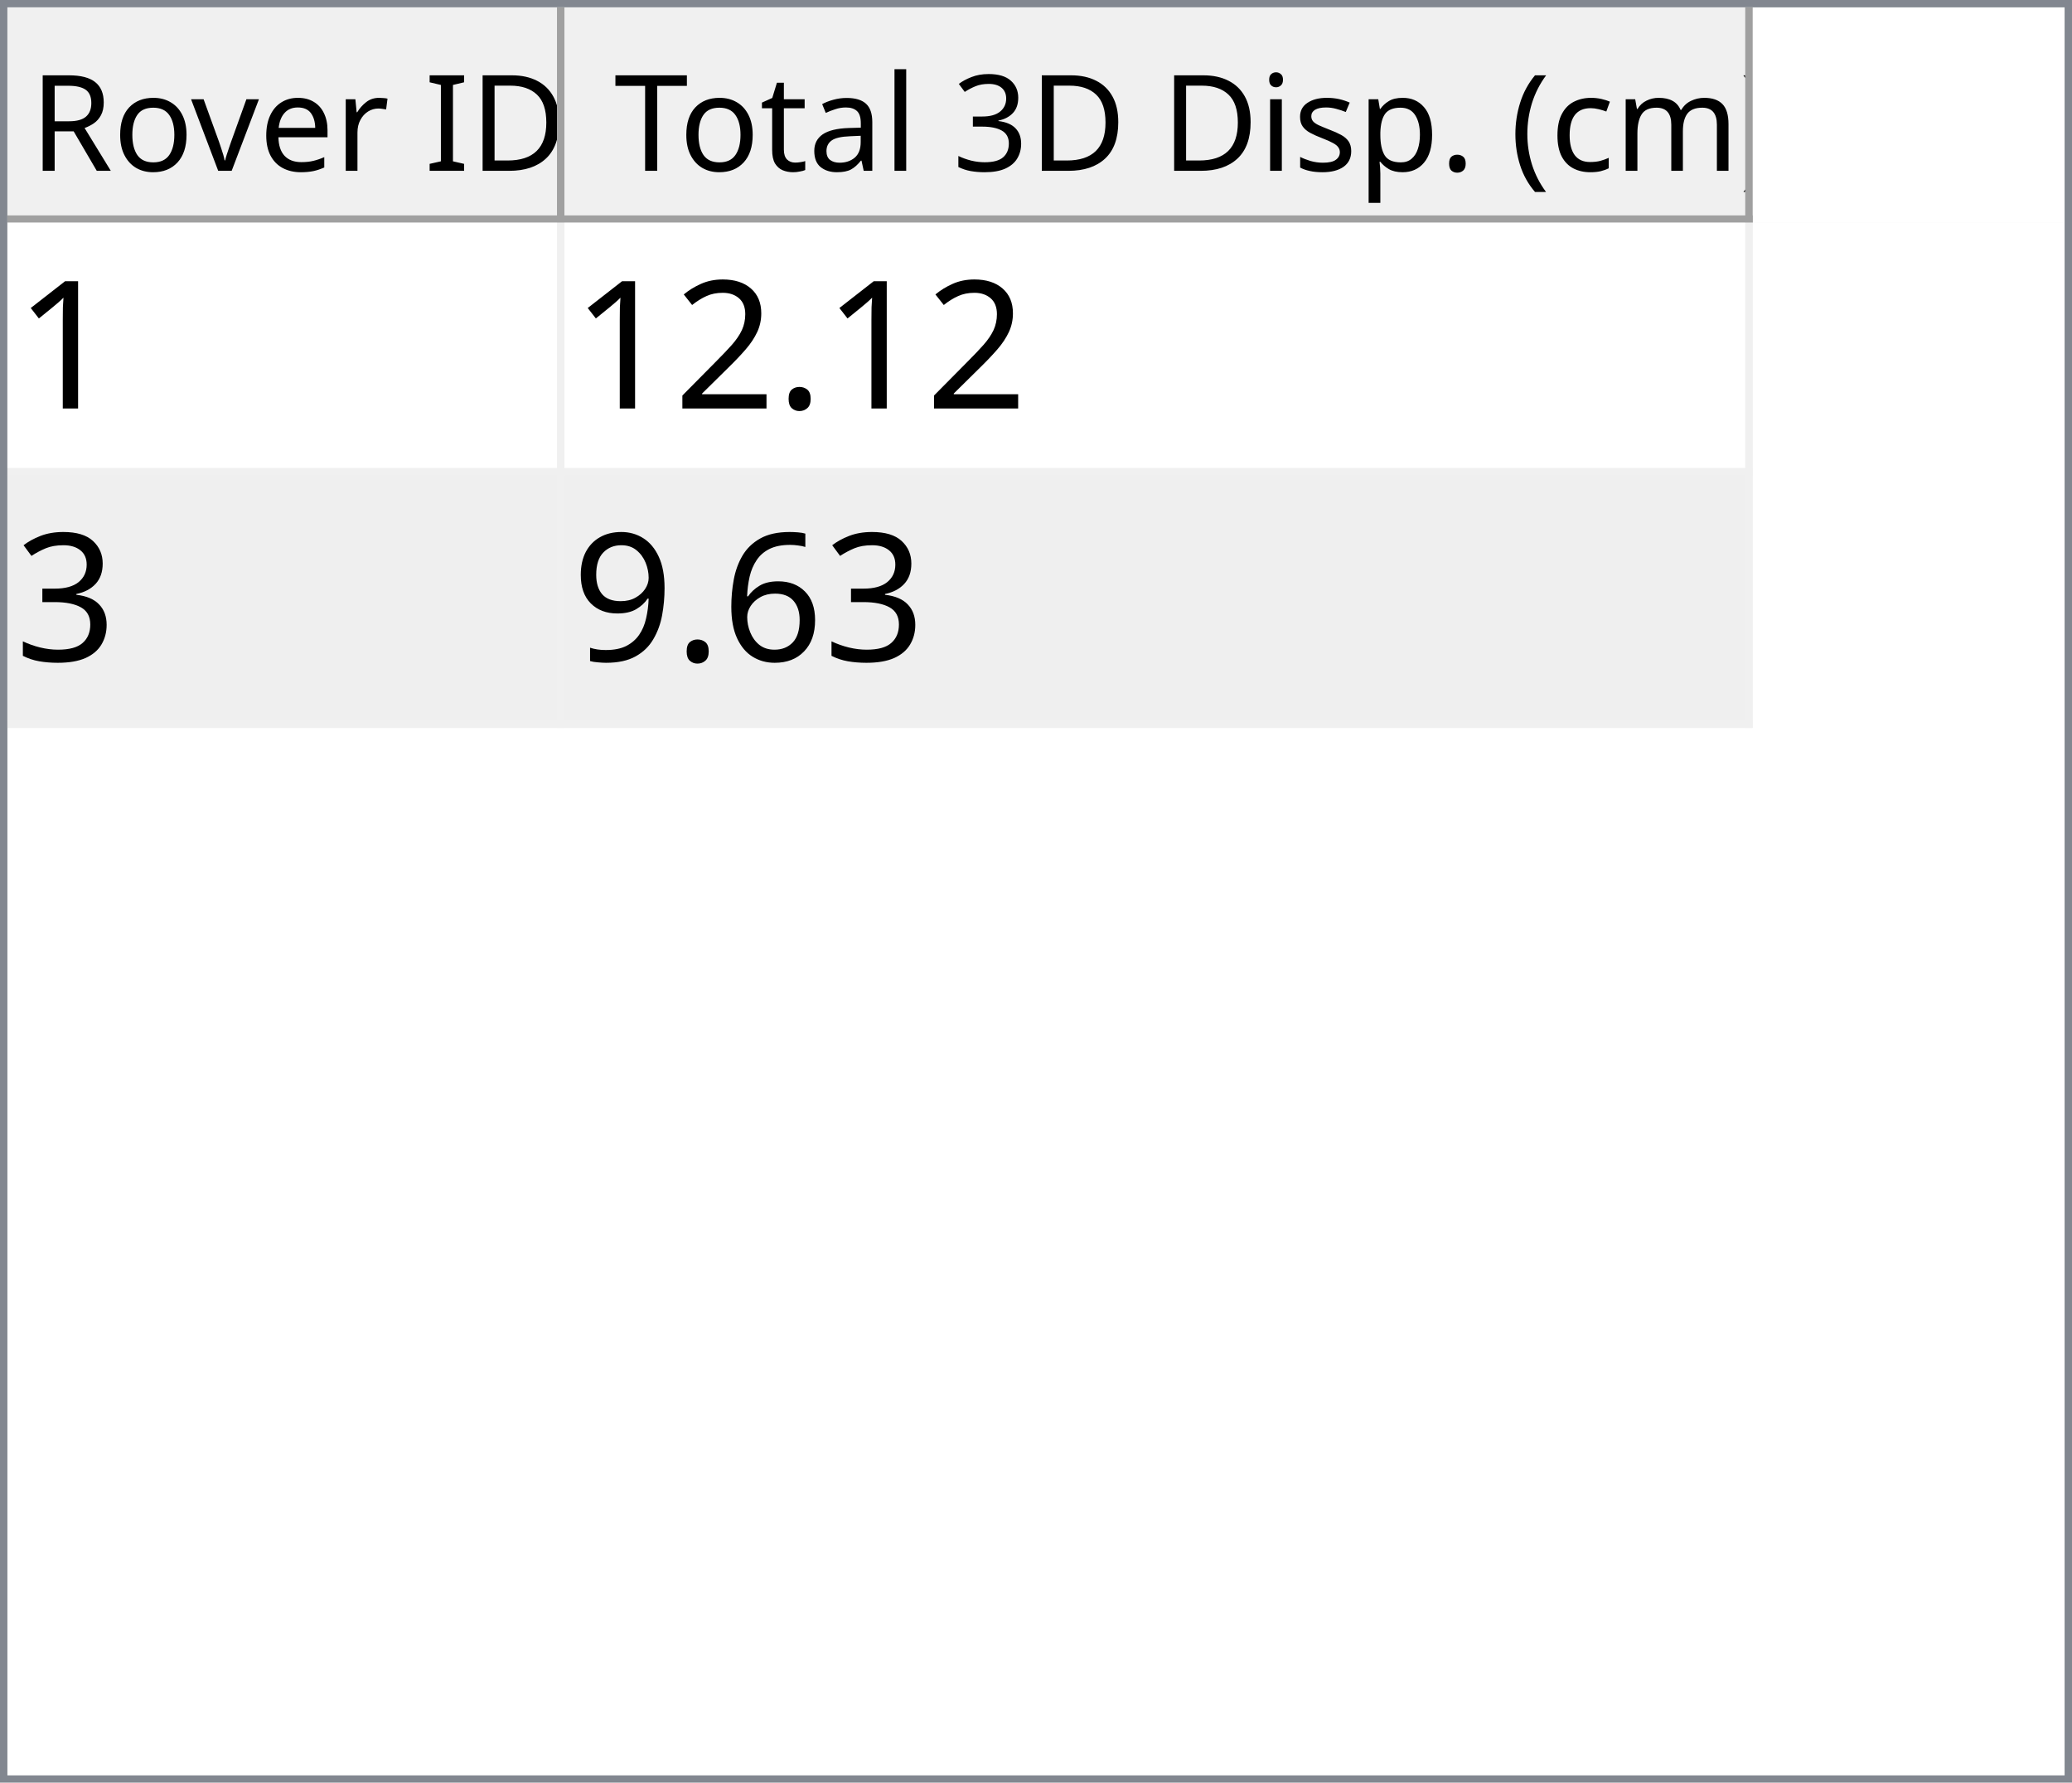
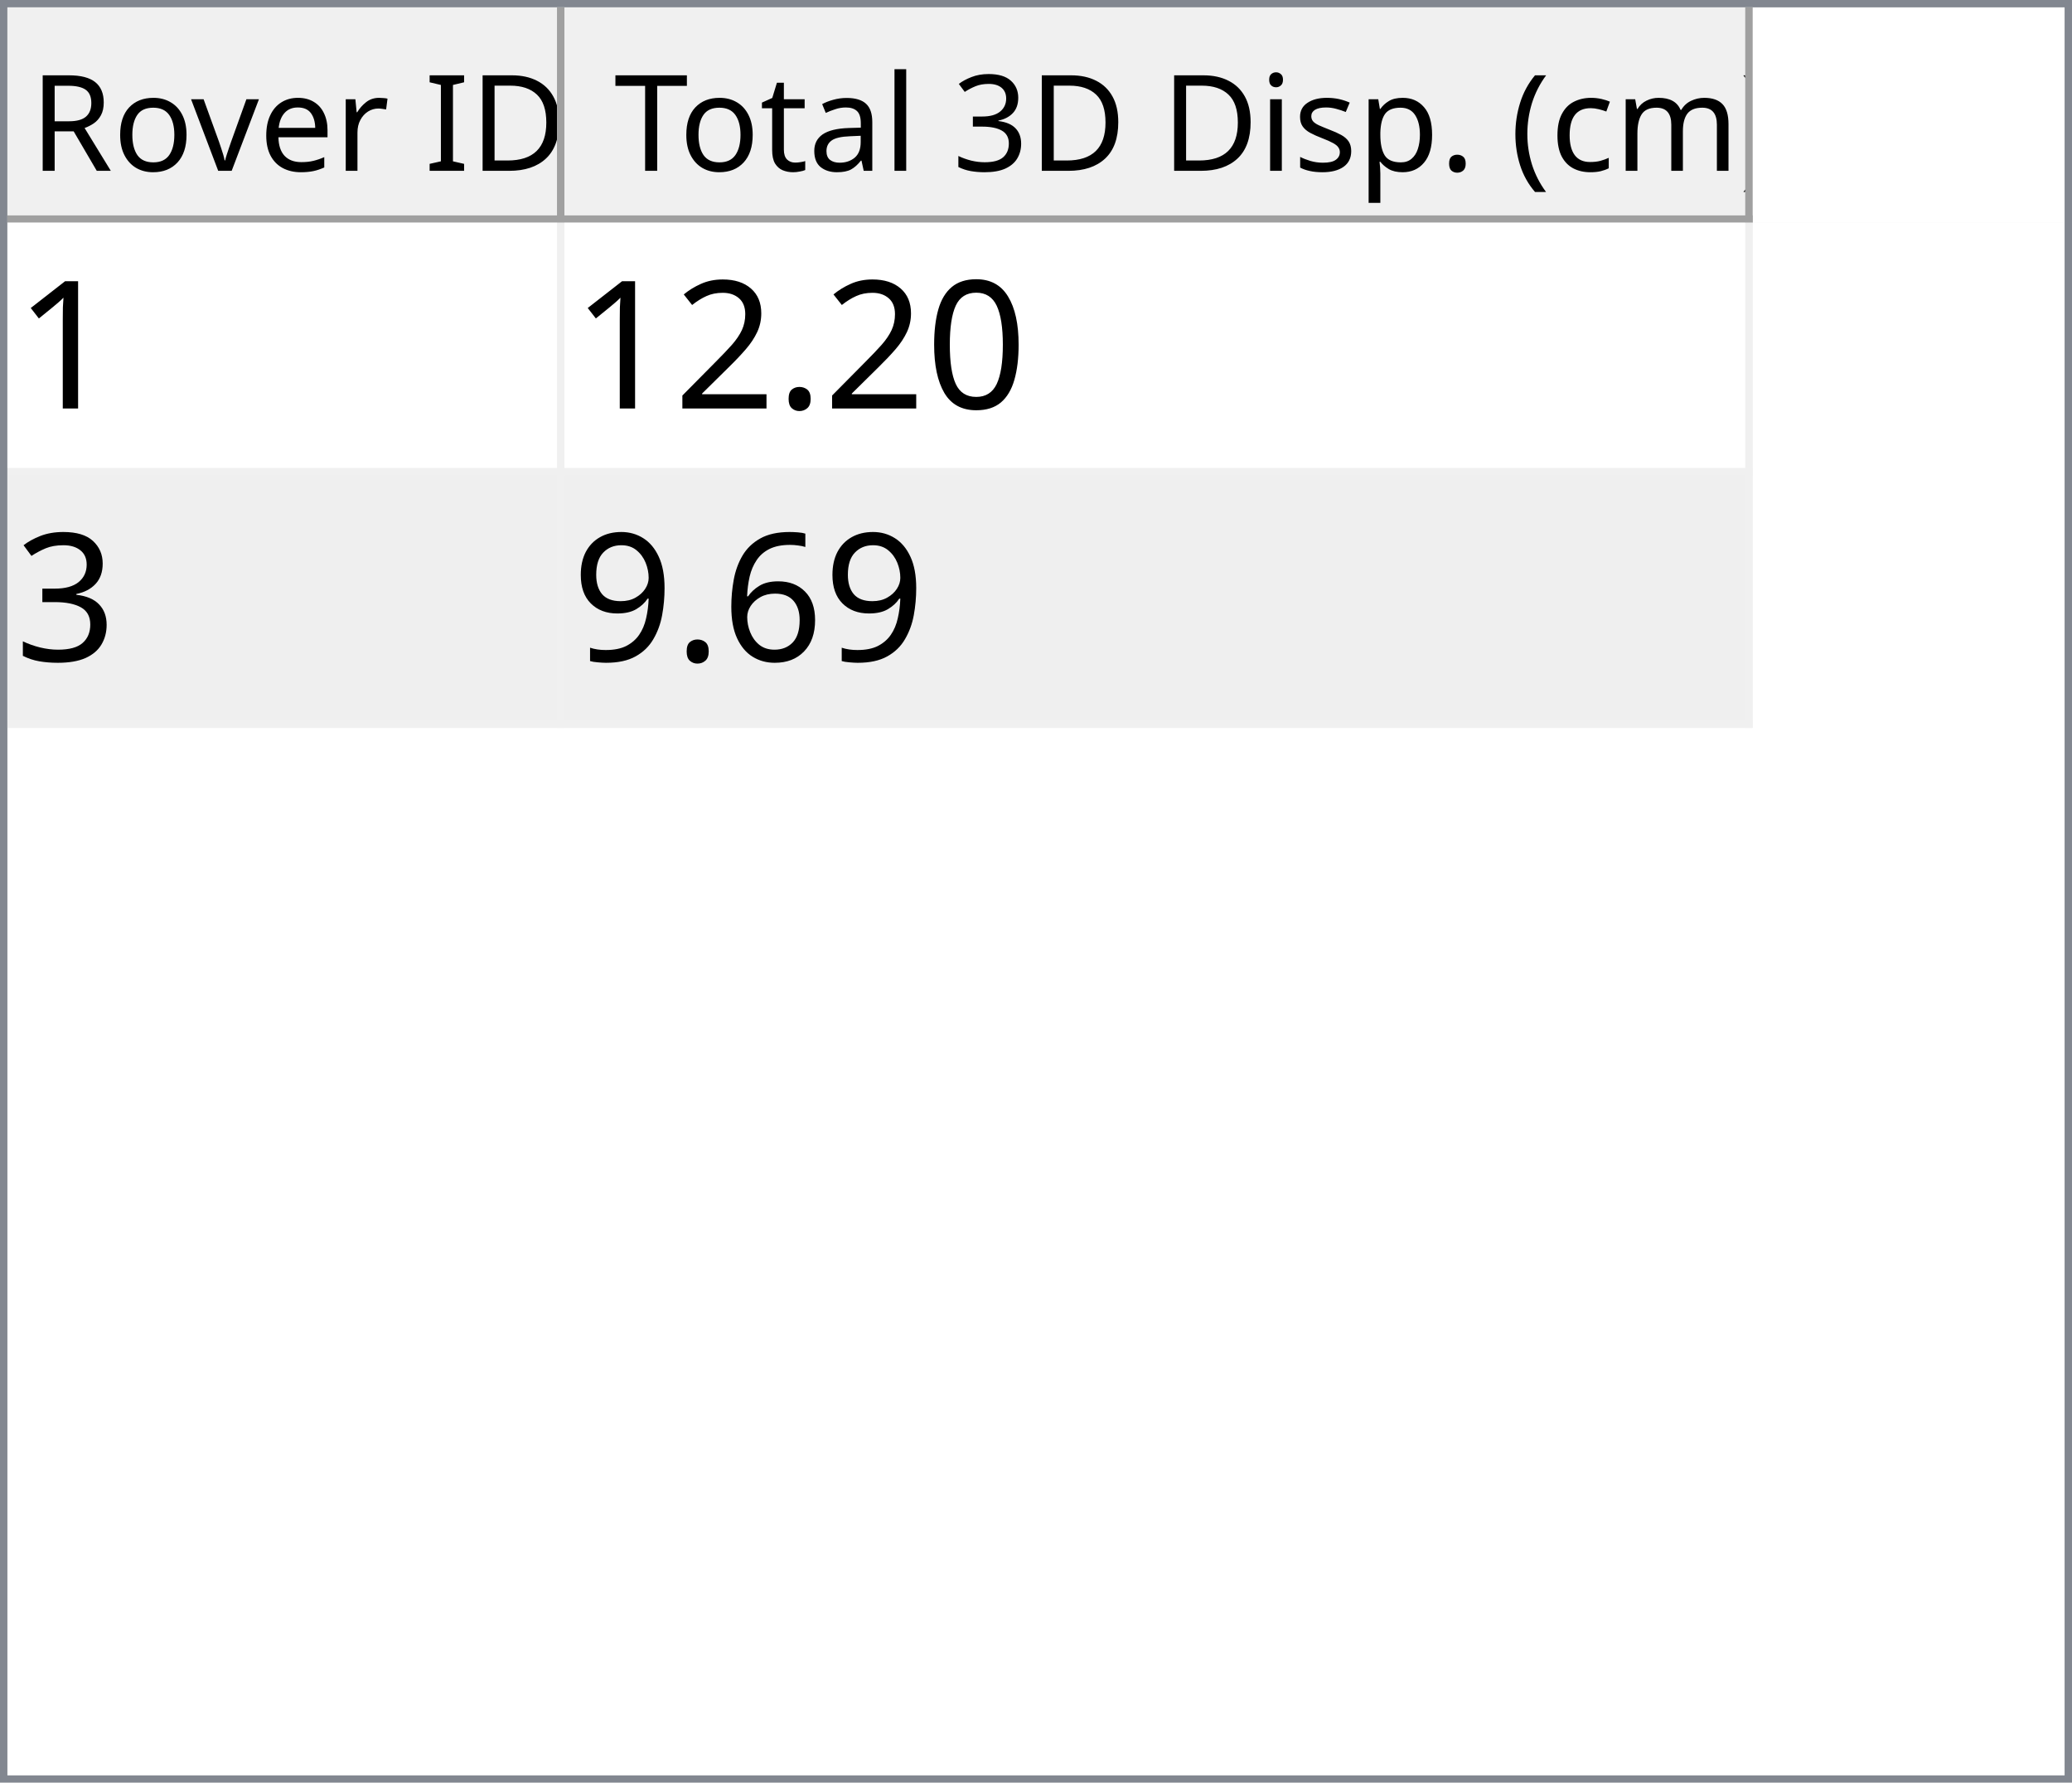
<svg xmlns="http://www.w3.org/2000/svg" style="fill-opacity:1; color-rendering:auto; color-interpolation:auto; text-rendering:auto; stroke:black; stroke-linecap:square; stroke-miterlimit:10; shape-rendering:auto; stroke-opacity:1; fill:black; stroke-dasharray:none; font-weight:normal; stroke-width:1; font-family:'Dialog'; font-style:normal; stroke-linejoin:miter; font-size:12px; stroke-dashoffset:0; image-rendering:auto;" width="279" height="240">
  <defs id="genericDefs" />
  <g>
    <defs id="defs1">
      <clipPath clipPathUnits="userSpaceOnUse" id="clipPath1">
        <path d="M0 0 L279 0 L279 240 L0 240 L0 0 Z" />
      </clipPath>
      <clipPath clipPathUnits="userSpaceOnUse" id="clipPath2">
        <path d="M0 0 L0 240 L279 240 L279 0 Z" />
      </clipPath>
      <clipPath clipPathUnits="userSpaceOnUse" id="clipPath3">
        <path d="M0 0 L0 29 L277 29 L277 0 Z" />
      </clipPath>
      <clipPath clipPathUnits="userSpaceOnUse" id="clipPath4">
        <path d="M0 0 L0 29 L75 29 L75 0 Z" />
      </clipPath>
      <clipPath clipPathUnits="userSpaceOnUse" id="clipPath5">
        <path d="M1 1 L1 28 L74 28 L74 1 Z" />
      </clipPath>
      <clipPath clipPathUnits="userSpaceOnUse" id="clipPath6">
        <path d="M0 0 L0 27 L73 27 L73 0 Z" />
      </clipPath>
      <clipPath clipPathUnits="userSpaceOnUse" id="clipPath7">
        <path d="M-0.5 -0.5 L-0.5 28.5 L74.5 28.5 L74.5 -0.5 Z" />
      </clipPath>
      <clipPath clipPathUnits="userSpaceOnUse" id="clipPath8">
        <path d="M0 0 L0 29 L160 29 L160 0 Z" />
      </clipPath>
      <clipPath clipPathUnits="userSpaceOnUse" id="clipPath9">
        <path d="M1 1 L1 28 L159 28 L159 1 Z" />
      </clipPath>
      <clipPath clipPathUnits="userSpaceOnUse" id="clipPath10">
        <path d="M0 0 L0 27 L158 27 L158 0 Z" />
      </clipPath>
      <clipPath clipPathUnits="userSpaceOnUse" id="clipPath11">
        <path d="M-0.5 -0.5 L-0.5 28.5 L159.5 28.5 L159.5 -0.5 Z" />
      </clipPath>
      <clipPath clipPathUnits="userSpaceOnUse" id="clipPath12">
        <path d="M0 0 L0 209 L277 209 L277 0 Z" />
      </clipPath>
      <clipPath clipPathUnits="userSpaceOnUse" id="clipPath13">
        <path d="M0 0 L0 68 L235 68 L235 0 Z" />
      </clipPath>
      <clipPath clipPathUnits="userSpaceOnUse" id="clipPath14">
        <path d="M-0.5 -0.5 L-0.5 67.5 L234.5 67.5 L234.5 -0.5 Z" />
      </clipPath>
      <clipPath clipPathUnits="userSpaceOnUse" id="clipPath15">
        <path d="M0 0 L0 33 L74 33 L74 0 Z" />
      </clipPath>
      <clipPath clipPathUnits="userSpaceOnUse" id="clipPath16">
        <path d="M0 0 L0 33 L159 33 L159 0 Z" />
      </clipPath>
      <font horiz-adv-x="64.551" id="font1">
        <font-face ascent="107.91" descent="25.098" units-per-em="100" style="font-style:normal; font-family:Segoe UI; font-weight:normal;" />
        <missing-glyph horiz-adv-x="64.551" d="M8.109 0 L8.109 68.266 L56.453 68.266 L56.453 0 L8.109 0 ZM15.328 7.234 L49.219 7.234 L49.219 61.031 L15.328 61.031 L15.328 7.234 Z" />
        <glyph unicode="D" horiz-adv-x="70.117" d="M9.188 0 L9.188 70.016 L28.516 70.016 Q65.531 70.016 65.531 35.891 Q65.531 19.672 55.25 9.836 Q44.969 0 27.734 0 L9.188 0 ZM17.391 62.594 L17.391 7.422 L27.828 7.422 Q41.609 7.422 49.273 14.797 Q56.938 22.172 56.938 35.688 Q56.938 62.594 28.328 62.594 L17.391 62.594 Z" />
        <glyph unicode="I" horiz-adv-x="26.611" d="M17.391 0 L9.188 0 L9.188 70.016 L17.391 70.016 L17.391 0 Z" />
        <glyph unicode=" " horiz-adv-x="27.393" d="" />
        <glyph unicode="r" horiz-adv-x="34.766" d="M34.188 41.891 Q32.078 43.5 28.125 43.5 Q23 43.5 19.555 38.672 Q16.109 33.844 16.109 25.484 L16.109 0 L8.109 0 L8.109 50 L16.109 50 L16.109 39.703 L16.312 39.703 Q18.016 44.969 21.531 47.922 Q25.047 50.875 29.391 50.875 Q32.516 50.875 34.188 50.203 L34.188 41.891 Z" />
        <glyph unicode="e" horiz-adv-x="52.295" d="M48.297 23 L12.984 23 Q13.188 14.656 17.484 10.109 Q21.781 5.562 29.297 5.562 Q37.75 5.562 44.828 11.141 L44.828 3.609 Q38.234 -1.172 27.391 -1.172 Q16.797 -1.172 10.742 5.641 Q4.688 12.453 4.688 24.812 Q4.688 36.469 11.305 43.82 Q17.922 51.172 27.734 51.172 Q37.547 51.172 42.922 44.828 Q48.297 38.484 48.297 27.203 L48.297 23 ZM40.094 29.781 Q40.047 36.719 36.75 40.578 Q33.453 44.438 27.594 44.438 Q21.922 44.438 17.969 40.383 Q14.016 36.328 13.094 29.781 L40.094 29.781 Z" />
        <glyph unicode="v" horiz-adv-x="47.9" d="M47.406 50 L27.484 0 L19.625 0 L0.688 50 L9.469 50 L22.172 13.672 Q23.578 9.672 23.922 6.688 L24.125 6.688 Q24.609 10.453 25.688 13.484 L38.969 50 L47.406 50 Z" />
        <glyph unicode="o" horiz-adv-x="58.594" d="M29 -1.172 Q17.922 -1.172 11.305 5.836 Q4.688 12.844 4.688 24.422 Q4.688 37.016 11.57 44.094 Q18.453 51.172 30.172 51.172 Q41.359 51.172 47.633 44.289 Q53.906 37.406 53.906 25.203 Q53.906 13.234 47.141 6.031 Q40.375 -1.172 29 -1.172 ZM29.594 44.438 Q21.875 44.438 17.383 39.188 Q12.891 33.938 12.891 24.703 Q12.891 15.828 17.43 10.695 Q21.969 5.562 29.594 5.562 Q37.359 5.562 41.531 10.594 Q45.703 15.625 45.703 24.906 Q45.703 34.281 41.531 39.359 Q37.359 44.438 29.594 44.438 Z" />
        <glyph unicode="R" horiz-adv-x="59.814" d="M59.375 0 L49.609 0 L37.891 19.625 Q36.281 22.359 34.766 24.289 Q33.25 26.219 31.664 27.438 Q30.078 28.656 28.25 29.219 Q26.422 29.781 24.125 29.781 L17.391 29.781 L17.391 0 L9.188 0 L9.188 70.016 L30.078 70.016 Q34.672 70.016 38.555 68.867 Q42.438 67.719 45.289 65.375 Q48.141 63.031 49.758 59.547 Q51.375 56.062 51.375 51.375 Q51.375 47.703 50.273 44.656 Q49.172 41.609 47.148 39.211 Q45.125 36.812 42.266 35.133 Q39.406 33.453 35.844 32.516 L35.844 32.328 Q37.594 31.547 38.891 30.547 Q40.188 29.547 41.359 28.18 Q42.531 26.812 43.68 25.078 Q44.828 23.344 46.234 21.047 L59.375 0 ZM17.391 62.594 L17.391 37.203 L28.516 37.203 Q31.594 37.203 34.203 38.133 Q36.812 39.062 38.719 40.797 Q40.625 42.531 41.703 45.047 Q42.781 47.562 42.781 50.688 Q42.781 56.297 39.141 59.445 Q35.5 62.594 28.609 62.594 L17.391 62.594 Z" />
        <glyph unicode=")" horiz-adv-x="30.176" d="M8.297 -15.922 L1.172 -15.922 Q16.406 2.344 16.406 26.812 Q16.406 51.469 1.078 70.016 L8.297 70.016 Q23.531 52.156 23.531 26.703 Q23.531 1.375 8.297 -15.922 Z" />
        <glyph unicode="m" horiz-adv-x="86.133" d="M79.109 0 L71.094 0 L71.094 28.719 Q71.094 37.016 68.531 40.727 Q65.969 44.438 59.906 44.438 Q54.781 44.438 51.195 39.75 Q47.609 35.062 47.609 28.516 L47.609 0 L39.594 0 L39.594 29.688 Q39.594 44.438 28.219 44.438 Q22.953 44.438 19.531 40.016 Q16.109 35.594 16.109 28.516 L16.109 0 L8.109 0 L8.109 50 L16.109 50 L16.109 42.094 L16.312 42.094 Q21.625 51.172 31.844 51.172 Q36.969 51.172 40.773 48.312 Q44.578 45.453 46 40.828 Q51.562 51.172 62.594 51.172 Q79.109 51.172 79.109 30.812 L79.109 0 Z" />
        <glyph unicode="c" horiz-adv-x="46.191" d="M42.188 2.297 Q36.422 -1.172 28.516 -1.172 Q17.828 -1.172 11.258 5.789 Q4.688 12.75 4.688 23.828 Q4.688 36.188 11.766 43.68 Q18.844 51.172 30.672 51.172 Q37.25 51.172 42.281 48.734 L42.281 40.531 Q36.719 44.438 30.375 44.438 Q22.703 44.438 17.797 38.945 Q12.891 33.453 12.891 24.516 Q12.891 15.719 17.508 10.641 Q22.125 5.562 29.891 5.562 Q36.422 5.562 42.188 9.906 L42.188 2.297 Z" />
        <glyph unicode="(" horiz-adv-x="30.176" d="M29.109 -15.922 L21.969 -15.922 Q6.844 1.375 6.844 26.703 Q6.844 52.156 21.969 70.016 L29.203 70.016 Q13.875 51.469 13.875 26.812 Q13.875 2.344 29.109 -15.922 Z" />
        <glyph unicode="." horiz-adv-x="21.68" d="M10.891 -1.078 Q8.641 -1.078 7.055 0.539 Q5.469 2.156 5.469 4.391 Q5.469 6.641 7.055 8.273 Q8.641 9.906 10.891 9.906 Q13.188 9.906 14.797 8.273 Q16.406 6.641 16.406 4.391 Q16.406 2.156 14.797 0.539 Q13.188 -1.078 10.891 -1.078 Z" />
        <glyph unicode="p" horiz-adv-x="58.789" d="M16.312 7.234 L16.109 7.234 L16.109 -23 L8.109 -23 L8.109 50 L16.109 50 L16.109 41.219 L16.312 41.219 Q22.219 51.172 33.594 51.172 Q43.266 51.172 48.688 44.461 Q54.109 37.75 54.109 26.469 Q54.109 13.922 48 6.375 Q41.891 -1.172 31.297 -1.172 Q21.578 -1.172 16.312 7.234 ZM16.109 27.391 L16.109 20.406 Q16.109 14.203 20.141 9.883 Q24.172 5.562 30.375 5.562 Q37.641 5.562 41.773 11.133 Q45.906 16.703 45.906 26.609 Q45.906 34.969 42.047 39.703 Q38.188 44.438 31.594 44.438 Q24.609 44.438 20.359 39.578 Q16.109 34.719 16.109 27.391 Z" />
        <glyph unicode="s" horiz-adv-x="42.432" d="M5.078 1.812 L5.078 10.406 Q11.625 5.562 19.484 5.562 Q30.031 5.562 30.031 12.594 Q30.031 14.594 29.125 15.992 Q28.219 17.391 26.68 18.461 Q25.141 19.531 23.07 20.383 Q21 21.234 18.609 22.172 Q15.281 23.484 12.766 24.828 Q10.25 26.172 8.57 27.859 Q6.891 29.547 6.031 31.695 Q5.172 33.844 5.172 36.719 Q5.172 40.234 6.789 42.945 Q8.406 45.656 11.086 47.484 Q13.766 49.312 17.211 50.242 Q20.656 51.172 24.312 51.172 Q30.812 51.172 35.938 48.922 L35.938 40.828 Q30.422 44.438 23.25 44.438 Q21 44.438 19.195 43.922 Q17.391 43.406 16.094 42.477 Q14.797 41.547 14.086 40.258 Q13.375 38.969 13.375 37.406 Q13.375 35.453 14.086 34.133 Q14.797 32.812 16.164 31.789 Q17.531 30.766 19.484 29.938 Q21.438 29.109 23.922 28.125 Q27.25 26.859 29.883 25.516 Q32.516 24.172 34.375 22.484 Q36.234 20.797 37.234 18.602 Q38.234 16.406 38.234 13.375 Q38.234 9.672 36.602 6.938 Q34.969 4.203 32.234 2.398 Q29.5 0.594 25.93 -0.289 Q22.359 -1.172 18.453 -1.172 Q10.75 -1.172 5.078 1.812 Z" />
        <glyph unicode="i" horiz-adv-x="24.219" d="M12.203 62.703 Q10.062 62.703 8.547 64.164 Q7.031 65.625 7.031 67.875 Q7.031 70.125 8.547 71.609 Q10.062 73.094 12.203 73.094 Q14.406 73.094 15.945 71.609 Q17.484 70.125 17.484 67.875 Q17.484 65.719 15.945 64.211 Q14.406 62.703 12.203 62.703 ZM16.109 0 L8.109 0 L8.109 50 L16.109 50 L16.109 0 Z" />
        <glyph unicode="3" horiz-adv-x="53.906" d="M46.531 19.828 Q46.531 15.094 44.75 11.211 Q42.969 7.328 39.719 4.57 Q36.469 1.812 31.93 0.297 Q27.391 -1.219 21.922 -1.219 Q11.922 -1.219 6 2.594 L6 11.188 Q13.094 5.609 22.219 5.609 Q25.875 5.609 28.828 6.539 Q31.781 7.469 33.906 9.227 Q36.031 10.984 37.18 13.477 Q38.328 15.969 38.328 19.094 Q38.328 32.812 18.797 32.812 L12.984 32.812 L12.984 39.594 L18.5 39.594 Q35.797 39.594 35.797 52.484 Q35.797 64.406 22.609 64.406 Q15.188 64.406 8.688 59.422 L8.688 67.188 Q15.375 71.188 24.609 71.188 Q29 71.188 32.57 69.969 Q36.141 68.75 38.68 66.555 Q41.219 64.359 42.609 61.281 Q44 58.203 44 54.5 Q44 40.672 30.031 36.719 L30.031 36.531 Q33.594 36.141 36.625 34.797 Q39.656 33.453 41.852 31.305 Q44.047 29.156 45.289 26.25 Q46.531 23.344 46.531 19.828 Z" />
        <glyph unicode="l" horiz-adv-x="24.219" d="M16.109 0 L8.109 0 L8.109 74.031 L16.109 74.031 L16.109 0 Z" />
        <glyph unicode="a" horiz-adv-x="50.879" d="M43.891 0 L35.891 0 L35.891 7.812 L35.688 7.812 Q30.469 -1.172 20.312 -1.172 Q12.844 -1.172 8.617 2.781 Q4.391 6.734 4.391 13.281 Q4.391 27.297 20.906 29.594 L35.891 31.688 Q35.891 44.438 25.594 44.438 Q16.547 44.438 9.281 38.281 L9.281 46.484 Q16.656 51.172 26.266 51.172 Q43.891 51.172 43.891 32.516 L43.891 0 ZM35.891 25.297 L23.828 23.641 Q18.266 22.859 15.43 20.875 Q12.594 18.891 12.594 13.875 Q12.594 10.203 15.211 7.883 Q17.828 5.562 22.172 5.562 Q28.125 5.562 32.008 9.742 Q35.891 13.922 35.891 20.312 L35.891 25.297 Z" />
        <glyph unicode="t" horiz-adv-x="33.887" d="M31.297 0.484 Q28.469 -1.078 23.828 -1.078 Q10.688 -1.078 10.688 13.578 L10.688 43.172 L2.094 43.172 L2.094 50 L10.688 50 L10.688 62.203 L18.703 64.797 L18.703 50 L31.297 50 L31.297 43.172 L18.703 43.172 L18.703 14.984 Q18.703 9.969 20.414 7.82 Q22.125 5.672 26.078 5.672 Q29.109 5.672 31.297 7.328 L31.297 0.484 Z" />
        <glyph unicode="T" horiz-adv-x="52.393" d="M50.594 62.594 L30.375 62.594 L30.375 0 L22.172 0 L22.172 62.594 L2 62.594 L2 70.016 L50.594 70.016 L50.594 62.594 Z" />
      </font>
      <font horiz-adv-x="75.0" id="font2">
        <font-face ascent="100.537" descent="21.973" units-per-em="100" style="font-style:normal; font-family:sans-serif; font-weight:normal;" />
        <missing-glyph horiz-adv-x="75.0" d="M12.5 0 L12.5 62.5 L62.5 62.5 L62.5 0 L12.5 0 ZM14.062 1.562 L60.938 1.562 L60.938 60.938 L14.062 60.938 L14.062 1.562 Z" />
        <glyph unicode="1" horiz-adv-x="55.615" d="M37.25 0 L28.469 0 L28.469 56 Q25.297 52.984 20.141 49.953 Q14.984 46.922 10.891 45.406 L10.891 53.906 Q18.266 57.375 23.781 62.305 Q29.297 67.234 31.594 71.875 L37.25 71.875 L37.25 0 Z" />
+         <glyph unicode="0" horiz-adv-x="55.615" d="M4.156 35.297 Q4.156 48 6.766 55.742 Q9.375 63.484 14.523 67.68 Q19.672 71.875 27.484 71.875 Q33.25 71.875 37.594 69.555 Q41.938 67.234 44.773 62.867 Q47.609 58.5 49.219 52.227 Q50.828 45.953 50.828 35.297 Q50.828 22.703 48.242 14.969 Q45.656 7.234 40.508 3.008 Q35.359 -1.219 27.484 -1.219 Q17.141 -1.219 11.234 6.203 Q4.156 15.141 4.156 35.297 ZM13.188 35.297 Q13.188 17.672 17.312 11.836 Q21.438 6 27.484 6 Q33.547 6 37.672 11.859 Q41.797 17.719 41.797 35.297 Q41.797 52.984 37.672 58.789 Q33.547 64.594 27.391 64.594 Q21.344 64.594 17.719 59.469 Q13.188 52.938 13.188 35.297 Z" />
        <glyph unicode="." horiz-adv-x="27.783" d="M9.078 0 L9.078 10.016 L19.094 10.016 L19.094 0 L9.078 0 Z" />
        <glyph unicode="2" horiz-adv-x="55.615" d="M50.344 8.453 L50.344 0 L3.031 0 Q2.938 3.172 4.047 6.109 Q5.859 10.938 9.836 15.625 Q13.812 20.312 21.344 26.469 Q33.016 36.031 37.117 41.625 Q41.219 47.219 41.219 52.203 Q41.219 57.422 37.477 61.008 Q33.734 64.594 27.734 64.594 Q21.391 64.594 17.578 60.789 Q13.766 56.984 13.719 50.25 L4.688 51.172 Q5.609 61.281 11.664 66.578 Q17.719 71.875 27.938 71.875 Q38.234 71.875 44.242 66.164 Q50.25 60.453 50.25 52 Q50.25 47.703 48.492 43.555 Q46.734 39.406 42.656 34.812 Q38.578 30.219 29.109 22.219 Q21.188 15.578 18.945 13.211 Q16.703 10.844 15.234 8.453 L50.344 8.453 Z" />
        <glyph unicode="3" horiz-adv-x="55.615" d="M4.203 18.891 L12.984 20.062 Q14.5 12.594 18.141 9.297 Q21.781 6 27 6 Q33.203 6 37.477 10.297 Q41.75 14.594 41.75 20.953 Q41.75 27 37.797 30.93 Q33.844 34.859 27.734 34.859 Q25.25 34.859 21.531 33.891 L22.516 41.609 Q23.391 41.5 23.922 41.5 Q29.547 41.5 34.039 44.43 Q38.531 47.359 38.531 53.469 Q38.531 58.297 35.258 61.477 Q31.984 64.656 26.812 64.656 Q21.688 64.656 18.266 61.43 Q14.844 58.203 13.875 51.766 L5.078 53.328 Q6.688 62.156 12.398 67.016 Q18.109 71.875 26.609 71.875 Q32.469 71.875 37.398 69.359 Q42.328 66.844 44.945 62.5 Q47.562 58.156 47.562 53.266 Q47.562 48.641 45.07 44.828 Q42.578 41.016 37.703 38.766 Q44.047 37.312 47.562 32.695 Q51.078 28.078 51.078 21.141 Q51.078 11.766 44.242 5.25 Q37.406 -1.266 26.953 -1.266 Q17.531 -1.266 11.305 4.352 Q5.078 9.969 4.203 18.891 Z" />
        <glyph unicode="6" horiz-adv-x="55.615" d="M49.75 54.047 L41.016 53.375 Q39.844 58.547 37.703 60.891 Q34.125 64.656 28.906 64.656 Q24.703 64.656 21.531 62.312 Q17.391 59.281 14.992 53.469 Q12.594 47.656 12.5 36.922 Q15.672 41.75 20.266 44.094 Q24.859 46.438 29.891 46.438 Q38.672 46.438 44.852 39.969 Q51.031 33.5 51.031 23.25 Q51.031 16.5 48.125 10.719 Q45.219 4.938 40.141 1.859 Q35.062 -1.219 28.609 -1.219 Q17.625 -1.219 10.695 6.859 Q3.766 14.938 3.766 33.5 Q3.766 54.25 11.422 63.672 Q18.109 71.875 29.438 71.875 Q37.891 71.875 43.289 67.141 Q48.688 62.406 49.75 54.047 ZM13.875 23.188 Q13.875 18.656 15.797 14.508 Q17.719 10.359 21.188 8.18 Q24.656 6 28.469 6 Q34.031 6 38.039 10.492 Q42.047 14.984 42.047 22.703 Q42.047 30.125 38.086 34.398 Q34.125 38.672 28.125 38.672 Q22.172 38.672 18.023 34.398 Q13.875 30.125 13.875 23.188 Z" />
        <glyph unicode="9" horiz-adv-x="55.615" d="M5.469 16.547 L13.922 17.328 Q14.984 11.375 18.016 8.688 Q21.047 6 25.781 6 Q29.828 6 32.883 7.859 Q35.938 9.719 37.891 12.82 Q39.844 15.922 41.164 21.195 Q42.484 26.469 42.484 31.938 Q42.484 32.516 42.438 33.688 Q39.797 29.5 35.234 26.883 Q30.672 24.266 25.344 24.266 Q16.453 24.266 10.305 30.711 Q4.156 37.156 4.156 47.703 Q4.156 58.594 10.578 65.234 Q17 71.875 26.656 71.875 Q33.641 71.875 39.43 68.117 Q45.219 64.359 48.219 57.398 Q51.219 50.438 51.219 37.25 Q51.219 23.531 48.242 15.406 Q45.266 7.281 39.383 3.031 Q33.5 -1.219 25.594 -1.219 Q17.188 -1.219 11.867 3.445 Q6.547 8.109 5.469 16.547 ZM41.453 48.141 Q41.453 55.719 37.43 60.156 Q33.406 64.594 27.734 64.594 Q21.875 64.594 17.531 59.812 Q13.188 55.031 13.188 47.406 Q13.188 40.578 17.312 36.305 Q21.438 32.031 27.484 32.031 Q33.594 32.031 37.523 36.305 Q41.453 40.578 41.453 48.141 Z" />
      </font>
    </defs>
    <g style="fill:white; stroke:white;">
      <rect x="0" y="0" width="279" style="clip-path:url(#clipPath1); stroke:none;" height="240" />
    </g>
    <g style="fill:white; text-rendering:optimizeSpeed; color-rendering:optimizeSpeed; image-rendering:optimizeSpeed; shape-rendering:crispEdges; stroke:white; color-interpolation:sRGB;">
      <rect x="0" width="279" height="240" y="0" style="stroke:none;" />
      <path style="stroke:none;" d="M0 240 L279 240 L279 0 L0 0 Z" />
    </g>
    <g style="fill:rgb(240,240,240); font-size:18px; font-family:'Segoe UI'; stroke:rgb(240,240,240);">
      <rect x="0" y="0" width="279" style="clip-path:url(#clipPath2); stroke:none;" height="240" />
    </g>
    <g style="fill:rgb(130,135,144); font-size:18px; font-family:'Segoe UI'; stroke:rgb(130,135,144);">
      <path d="M0 0 L279 0 L279 240 L0 240 L0 0 ZM1 1 L278 1 L278 239 L1 239 L1 1 Z" style="fill-rule:evenodd; clip-path:url(#clipPath2); stroke:none;" />
    </g>
    <g style="fill:white; font-size:18px; font-family:'Segoe UI'; stroke:white;" transform="translate(1,1)">
      <rect x="0" y="0" width="277" style="clip-path:url(#clipPath3); stroke:none;" height="29" />
    </g>
    <g style="fill:rgb(240,240,240); font-size:18px; font-family:'Segoe UI'; stroke:rgb(240,240,240);" transform="translate(1,1)">
      <rect x="0" y="0" width="75" style="clip-path:url(#clipPath4); stroke:none;" height="29" />
    </g>
    <g style="font-family:'Segoe UI'; font-size:18px;" transform="translate(2,2)">
      <text x="2" xml:space="preserve" y="21" style="clip-path:url(#clipPath6); stroke:none;">Rover ID</text>
    </g>
    <g transform="translate(1.5,1.5)" style="fill:rgb(160,160,160); font-size:18px; font-family:'Segoe UI'; stroke:rgb(160,160,160); stroke-linejoin:bevel;">
      <line x1="74" x2="74" y1="0" style="fill:none; clip-path:url(#clipPath7);" y2="28" />
    </g>
    <g transform="matrix(1,0,0,1,1,1) translate(0.5,0.5)" style="fill:rgb(160,160,160); font-size:18px; font-family:'Segoe UI'; stroke:rgb(160,160,160); stroke-linejoin:bevel;">
      <line x1="0" x2="74" y1="28" style="fill:none; clip-path:url(#clipPath7);" y2="28" />
    </g>
    <g style="fill:rgb(240,240,240); font-size:18px; font-family:'Segoe UI'; stroke:rgb(240,240,240);" transform="translate(76,1)">
      <rect x="0" y="0" width="160" style="clip-path:url(#clipPath8); stroke:none;" height="29" />
    </g>
    <g style="font-family:'Segoe UI'; font-size:18px;" transform="translate(77,2)">
      <text x="1" xml:space="preserve" y="21" style="clip-path:url(#clipPath10); stroke:none;"> Total 3D Disp. (cm)</text>
    </g>
    <g transform="translate(76.5,1.5)" style="fill:rgb(160,160,160); font-size:18px; font-family:'Segoe UI'; stroke:rgb(160,160,160); stroke-linejoin:bevel;">
      <line x1="159" x2="159" y1="0" style="fill:none; clip-path:url(#clipPath11);" y2="28" />
    </g>
    <g transform="matrix(1,0,0,1,76,1) translate(0.5,0.5)" style="fill:rgb(160,160,160); font-size:18px; font-family:'Segoe UI'; stroke:rgb(160,160,160); stroke-linejoin:bevel;">
      <line x1="0" x2="159" y1="28" style="fill:none; clip-path:url(#clipPath11);" y2="28" />
    </g>
    <g style="fill:white; font-size:18px; font-family:'Segoe UI'; stroke:white;" transform="translate(1,30)">
      <rect x="0" y="0" width="277" style="clip-path:url(#clipPath12); stroke:none;" height="209" />
    </g>
    <g style="fill:rgb(240,240,240); font-size:24px; font-family:sans-serif; stroke:rgb(240,240,240);" transform="translate(1,30)">
      <rect x="0" y="0" width="235" style="clip-path:url(#clipPath13); stroke:none;" height="68" />
      <line transform="translate(0.5,0.5)" x1="0" x2="234" y1="33" style="clip-path:url(#clipPath14); fill:none; stroke-linejoin:bevel;" y2="33" />
    </g>
    <g transform="matrix(1,0,0,1,1,30) translate(0.5,0.5)" style="fill:rgb(240,240,240); font-size:24px; font-family:sans-serif; stroke:rgb(240,240,240); stroke-linejoin:bevel;">
      <line x1="0" x2="234" y1="67" style="fill:none; clip-path:url(#clipPath14);" y2="67" />
    </g>
    <g transform="matrix(1,0,0,1,1,30) translate(0.5,0.5)" style="fill:rgb(240,240,240); font-size:24px; font-family:sans-serif; stroke:rgb(240,240,240); stroke-linejoin:bevel;">
      <line x1="74" x2="74" y1="0" style="fill:none; clip-path:url(#clipPath14);" y2="67" />
    </g>
    <g transform="matrix(1,0,0,1,1,30) translate(0.5,0.5)" style="fill:rgb(240,240,240); font-size:24px; font-family:sans-serif; stroke:rgb(240,240,240); stroke-linejoin:bevel;">
      <line x1="234" x2="234" y1="0" style="fill:none; clip-path:url(#clipPath14);" y2="67" />
    </g>
    <g style="fill:white; font-size:24px; font-family:sans-serif; stroke:white;" transform="matrix(1,0,0,1,1,30)">
      <rect x="0" y="0" width="74" style="clip-path:url(#clipPath15); stroke:none;" height="33" />
      <text x="1" y="25" style="fill:black; clip-path:url(#clipPath15); stroke:none;" xml:space="preserve">1</text>
    </g>
    <g style="fill:white; font-size:24px; font-family:sans-serif; stroke:white;" transform="matrix(1,0,0,1,1,30) translate(75,0)">
      <rect x="0" y="0" width="159" style="clip-path:url(#clipPath16); stroke:none;" height="33" />
-       <text x="1" y="25" style="fill:black; clip-path:url(#clipPath16); stroke:none;" xml:space="preserve">12.12</text>
+       <text x="1" y="25" style="fill:black; clip-path:url(#clipPath16); stroke:none;" xml:space="preserve">12.20</text>
    </g>
    <g style="fill:rgb(239,239,239); font-size:24px; font-family:sans-serif; stroke:rgb(239,239,239);" transform="matrix(1,0,0,1,1,30) translate(0,34)">
      <rect x="0" y="0" width="74" style="clip-path:url(#clipPath15); stroke:none;" height="33" />
      <text x="1" y="25" style="fill:black; clip-path:url(#clipPath15); stroke:none;" xml:space="preserve">3</text>
    </g>
    <g style="fill:rgb(239,239,239); font-size:24px; font-family:sans-serif; stroke:rgb(239,239,239);" transform="matrix(1,0,0,1,1,30) translate(75,34)">
      <rect x="0" y="0" width="159" style="clip-path:url(#clipPath16); stroke:none;" height="33" />
-       <text x="1" y="25" style="fill:black; clip-path:url(#clipPath16); stroke:none;" xml:space="preserve">9.63</text>
+       <text x="1" y="25" style="fill:black; clip-path:url(#clipPath16); stroke:none;" xml:space="preserve">9.69</text>
    </g>
  </g>
</svg>
